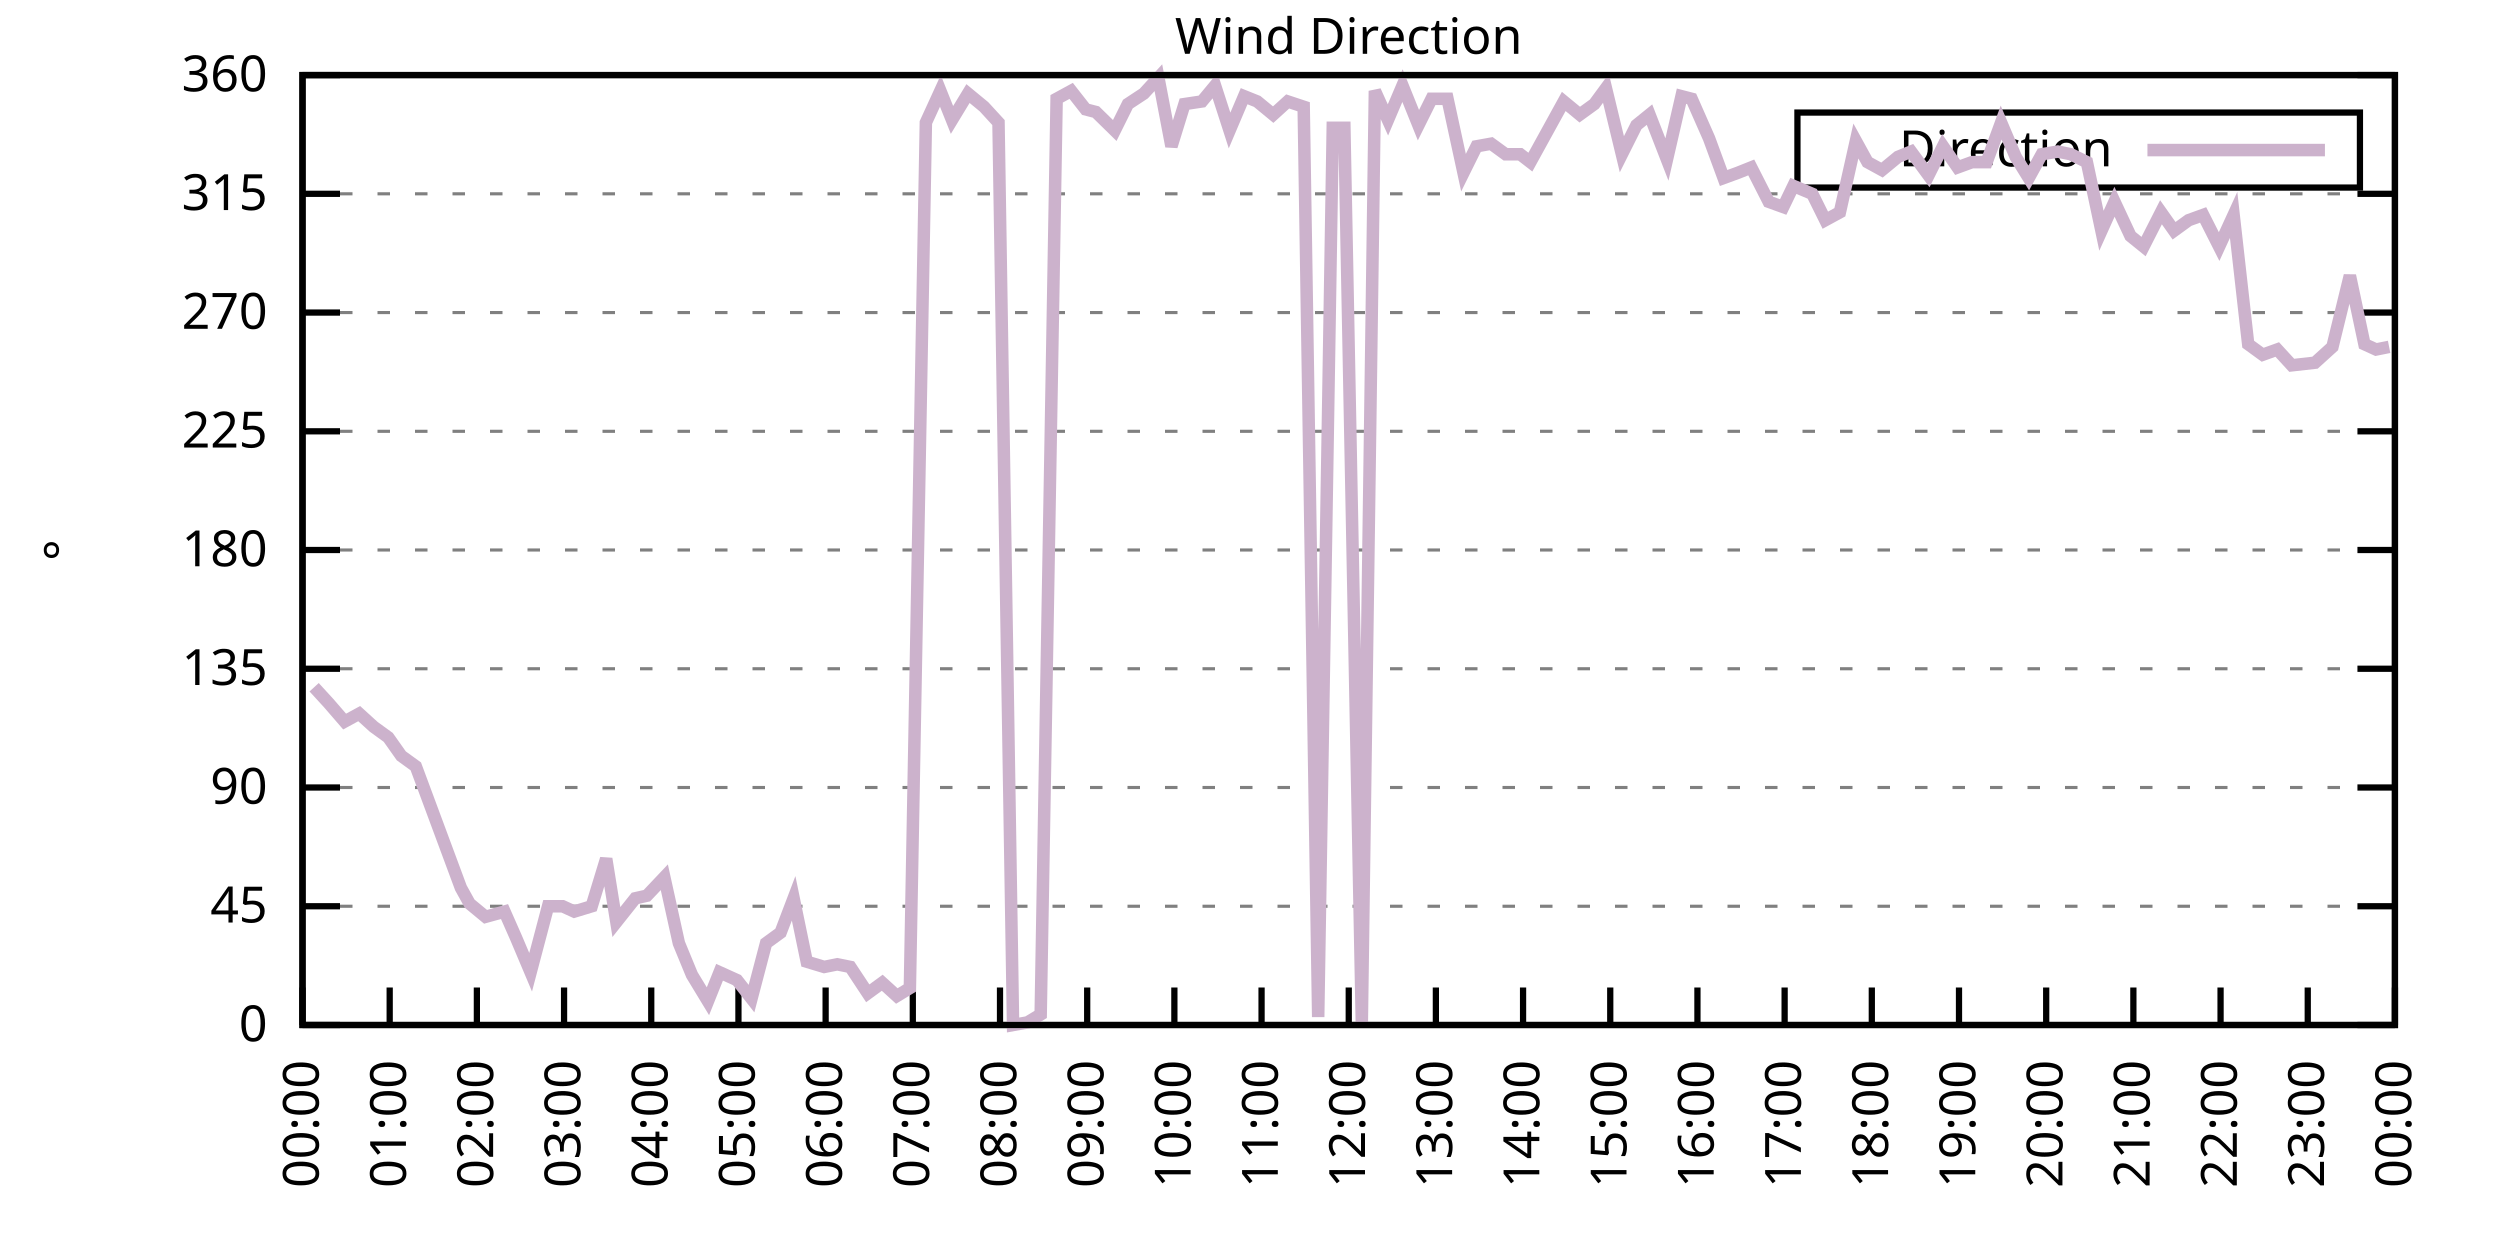
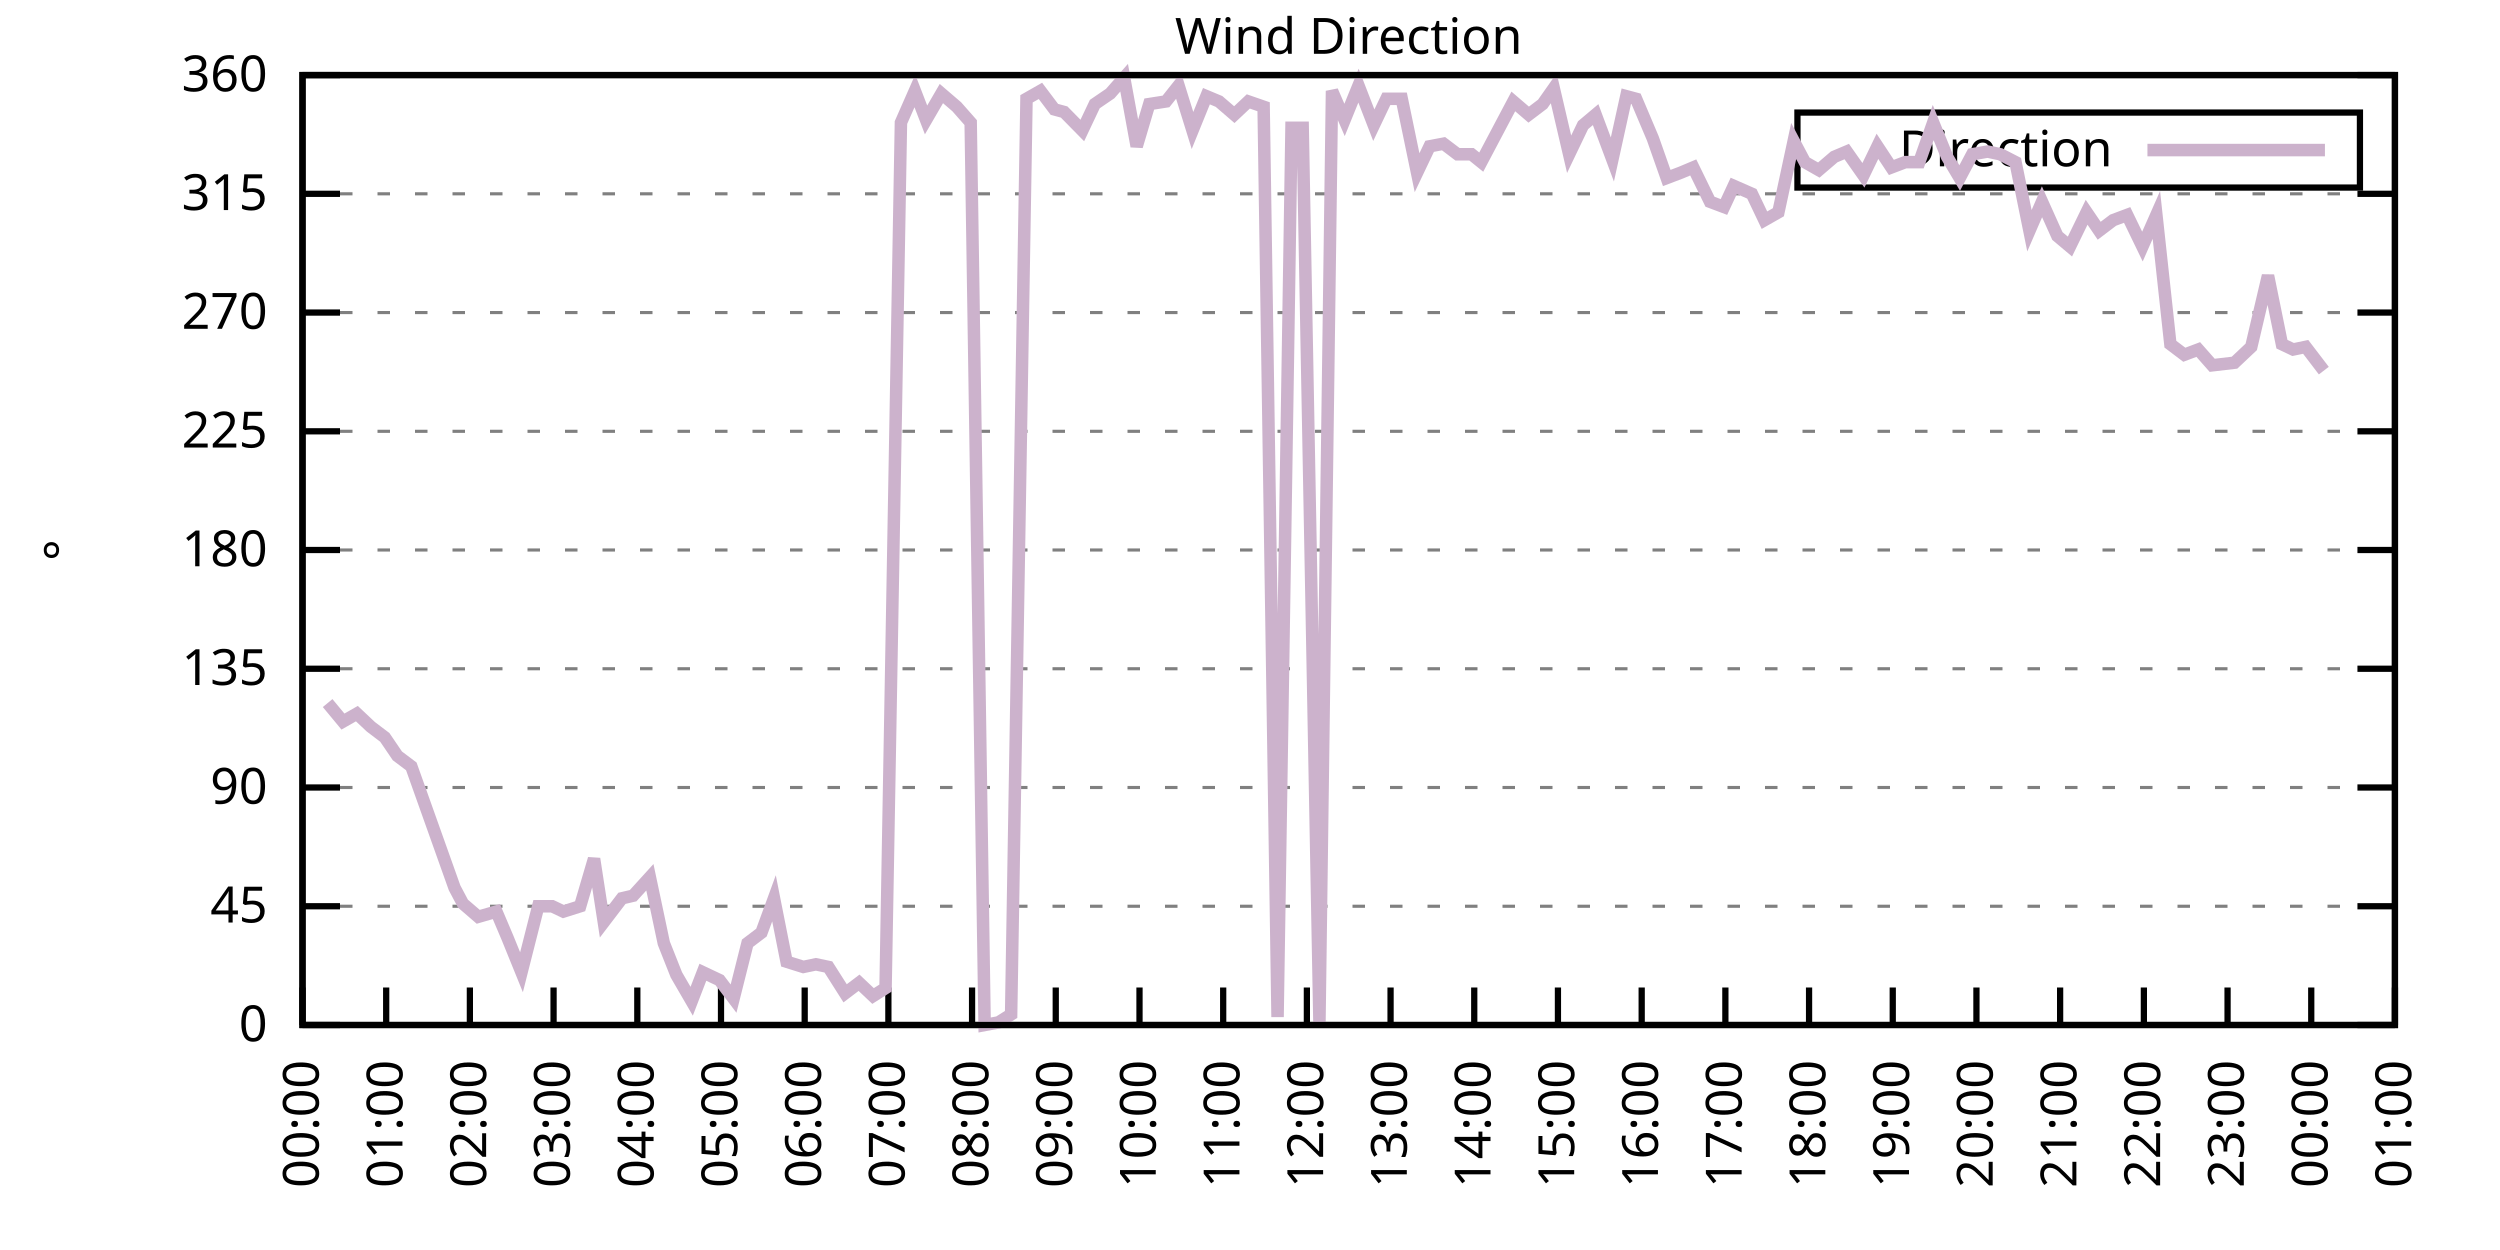
<svg xmlns="http://www.w3.org/2000/svg" xmlns:xlink="http://www.w3.org/1999/xlink" width="400" height="200" viewBox="0 0 400 200">
  <g id="gnuplot_canvas">
    <rect x="0" y="0" width="400" height="200" fill="none" />
    <defs>
      <circle id="gpDot" r="0.5" stroke-width="0.5" stroke="currentColor" />
      <path id="gpPt0" stroke-width="0.333" stroke="currentColor" d="M-1,0 h2 M0,-1 v2" />
      <path id="gpPt1" stroke-width="0.333" stroke="currentColor" d="M-1,-1 L1,1 M1,-1 L-1,1" />
      <path id="gpPt2" stroke-width="0.333" stroke="currentColor" d="M-1,0 L1,0 M0,-1 L0,1 M-1,-1 L1,1 M-1,1 L1,-1" />
      <rect id="gpPt3" stroke-width="0.333" stroke="currentColor" x="-1" y="-1" width="2" height="2" />
      <rect id="gpPt4" stroke-width="0.333" stroke="currentColor" fill="currentColor" x="-1" y="-1" width="2" height="2" />
      <circle id="gpPt5" stroke-width="0.333" stroke="currentColor" cx="0" cy="0" r="1" />
      <use xlink:href="#gpPt5" id="gpPt6" fill="currentColor" stroke="none" />
      <path id="gpPt7" stroke-width="0.333" stroke="currentColor" d="M0,-1.33 L-1.33,0.67 L1.33,0.67 z" />
      <use xlink:href="#gpPt7" id="gpPt8" fill="currentColor" stroke="none" />
      <use xlink:href="#gpPt7" id="gpPt9" stroke="currentColor" transform="rotate(180)" />
      <use xlink:href="#gpPt9" id="gpPt10" fill="currentColor" stroke="none" />
      <use xlink:href="#gpPt3" id="gpPt11" stroke="currentColor" transform="rotate(45)" />
      <use xlink:href="#gpPt11" id="gpPt12" fill="currentColor" stroke="none" />
      <path id="gpPt13" stroke-width="0.333" stroke="currentColor" d="M0,1.330 L1.265,0.411 L0.782,-1.067 L-0.782,-1.076 L-1.265,0.411 z" />
      <use xlink:href="#gpPt13" id="gpPt14" fill="currentColor" stroke="none" />
      <filter id="textbox" filterUnits="objectBoundingBox" x="0" y="0" height="1" width="1">
        <feFlood flood-color="white" flood-opacity="1" result="bgnd" />
        <feComposite in="SourceGraphic" in2="bgnd" operator="atop" />
      </filter>
      <filter id="greybox" filterUnits="objectBoundingBox" x="0" y="0" height="1" width="1">
        <feFlood flood-color="lightgrey" flood-opacity="1" result="grey" />
        <feComposite in="SourceGraphic" in2="grey" operator="atop" />
      </filter>
    </defs>
    <g fill="none" color="white" stroke="currentColor" stroke-width="1.00" stroke-linecap="butt" stroke-linejoin="miter">
</g>
    <g fill="none" color="black" stroke="currentColor" stroke-width="1.00" stroke-linecap="butt" stroke-linejoin="miter">
      <g stroke="none" shape-rendering="crispEdges">
        <polygon fill="rgb(255, 255, 255)" points="48.40,164.00 383.18,164.00 383.18,12.02 48.40,12.02 " />
      </g>
    </g>
    <g fill="none" color="black" stroke="currentColor" stroke-width="1.00" stroke-linecap="butt" stroke-linejoin="miter">
</g>
    <g fill="none" color="black" stroke="black" stroke-width="0.50" stroke-linecap="butt" stroke-linejoin="miter">
</g>
    <g fill="none" color="gray" stroke="currentColor" stroke-width="0.50" stroke-linecap="butt" stroke-linejoin="miter">
      <path stroke="gray" stroke-dasharray="2,4" class="gridline" d="M48.40,164.00 L383.19,164.00  " />
    </g>
    <g fill="none" color="gray" stroke="gray" stroke-width="1.00" stroke-linecap="butt" stroke-linejoin="miter">
</g>
    <g fill="none" color="black" stroke="currentColor" stroke-width="1.00" stroke-linecap="butt" stroke-linejoin="miter">
      <path stroke="black" d="M48.40,164.00 L54.40,164.00 M383.19,164.00 L377.19,164.00  " />
      <g transform="translate(42.80,166.60)" stroke="none" fill="black" font-family="Sans" font-size="8.00" text-anchor="end">
        <text>
          <tspan font-family="Sans"> 0</tspan>
        </text>
      </g>
    </g>
    <g fill="none" color="black" stroke="currentColor" stroke-width="1.00" stroke-linecap="butt" stroke-linejoin="miter">
</g>
    <g fill="none" color="black" stroke="black" stroke-width="0.50" stroke-linecap="butt" stroke-linejoin="miter">
</g>
    <g fill="none" color="gray" stroke="currentColor" stroke-width="0.50" stroke-linecap="butt" stroke-linejoin="miter">
      <path stroke="gray" stroke-dasharray="2,4" class="gridline" d="M48.40,145.00 L383.19,145.00  " />
    </g>
    <g fill="none" color="gray" stroke="gray" stroke-width="1.00" stroke-linecap="butt" stroke-linejoin="miter">
</g>
    <g fill="none" color="black" stroke="currentColor" stroke-width="1.00" stroke-linecap="butt" stroke-linejoin="miter">
      <path stroke="black" d="M48.40,145.00 L54.40,145.00 M383.19,145.00 L377.19,145.00  " />
      <g transform="translate(42.80,147.60)" stroke="none" fill="black" font-family="Sans" font-size="8.00" text-anchor="end">
        <text>
          <tspan font-family="Sans"> 45</tspan>
        </text>
      </g>
    </g>
    <g fill="none" color="black" stroke="currentColor" stroke-width="1.00" stroke-linecap="butt" stroke-linejoin="miter">
</g>
    <g fill="none" color="black" stroke="black" stroke-width="0.50" stroke-linecap="butt" stroke-linejoin="miter">
</g>
    <g fill="none" color="gray" stroke="currentColor" stroke-width="0.50" stroke-linecap="butt" stroke-linejoin="miter">
      <path stroke="gray" stroke-dasharray="2,4" class="gridline" d="M48.40,126.00 L383.19,126.00  " />
    </g>
    <g fill="none" color="gray" stroke="gray" stroke-width="1.00" stroke-linecap="butt" stroke-linejoin="miter">
</g>
    <g fill="none" color="black" stroke="currentColor" stroke-width="1.00" stroke-linecap="butt" stroke-linejoin="miter">
      <path stroke="black" d="M48.40,126.00 L54.40,126.00 M383.19,126.00 L377.19,126.00  " />
      <g transform="translate(42.80,128.60)" stroke="none" fill="black" font-family="Sans" font-size="8.00" text-anchor="end">
        <text>
          <tspan font-family="Sans"> 90</tspan>
        </text>
      </g>
    </g>
    <g fill="none" color="black" stroke="currentColor" stroke-width="1.00" stroke-linecap="butt" stroke-linejoin="miter">
</g>
    <g fill="none" color="black" stroke="black" stroke-width="0.50" stroke-linecap="butt" stroke-linejoin="miter">
</g>
    <g fill="none" color="gray" stroke="currentColor" stroke-width="0.50" stroke-linecap="butt" stroke-linejoin="miter">
      <path stroke="gray" stroke-dasharray="2,4" class="gridline" d="M48.40,107.00 L383.19,107.00  " />
    </g>
    <g fill="none" color="gray" stroke="gray" stroke-width="1.00" stroke-linecap="butt" stroke-linejoin="miter">
</g>
    <g fill="none" color="black" stroke="currentColor" stroke-width="1.00" stroke-linecap="butt" stroke-linejoin="miter">
      <path stroke="black" d="M48.40,107.00 L54.40,107.00 M383.19,107.00 L377.19,107.00  " />
      <g transform="translate(42.80,109.60)" stroke="none" fill="black" font-family="Sans" font-size="8.00" text-anchor="end">
        <text>
          <tspan font-family="Sans"> 135</tspan>
        </text>
      </g>
    </g>
    <g fill="none" color="black" stroke="currentColor" stroke-width="1.00" stroke-linecap="butt" stroke-linejoin="miter">
</g>
    <g fill="none" color="black" stroke="black" stroke-width="0.50" stroke-linecap="butt" stroke-linejoin="miter">
</g>
    <g fill="none" color="gray" stroke="currentColor" stroke-width="0.50" stroke-linecap="butt" stroke-linejoin="miter">
      <path stroke="gray" stroke-dasharray="2,4" class="gridline" d="M48.40,88.00 L383.19,88.00  " />
    </g>
    <g fill="none" color="gray" stroke="gray" stroke-width="1.00" stroke-linecap="butt" stroke-linejoin="miter">
</g>
    <g fill="none" color="black" stroke="currentColor" stroke-width="1.00" stroke-linecap="butt" stroke-linejoin="miter">
      <path stroke="black" d="M48.40,88.00 L54.40,88.00 M383.19,88.00 L377.19,88.00  " />
      <g transform="translate(42.80,90.60)" stroke="none" fill="black" font-family="Sans" font-size="8.00" text-anchor="end">
        <text>
          <tspan font-family="Sans"> 180</tspan>
        </text>
      </g>
    </g>
    <g fill="none" color="black" stroke="currentColor" stroke-width="1.00" stroke-linecap="butt" stroke-linejoin="miter">
</g>
    <g fill="none" color="black" stroke="black" stroke-width="0.50" stroke-linecap="butt" stroke-linejoin="miter">
</g>
    <g fill="none" color="gray" stroke="currentColor" stroke-width="0.50" stroke-linecap="butt" stroke-linejoin="miter">
      <path stroke="gray" stroke-dasharray="2,4" class="gridline" d="M48.40,69.01 L383.19,69.01  " />
    </g>
    <g fill="none" color="gray" stroke="gray" stroke-width="1.00" stroke-linecap="butt" stroke-linejoin="miter">
</g>
    <g fill="none" color="black" stroke="currentColor" stroke-width="1.00" stroke-linecap="butt" stroke-linejoin="miter">
      <path stroke="black" d="M48.40,69.01 L54.40,69.01 M383.19,69.01 L377.19,69.01  " />
      <g transform="translate(42.80,71.61)" stroke="none" fill="black" font-family="Sans" font-size="8.00" text-anchor="end">
        <text>
          <tspan font-family="Sans"> 225</tspan>
        </text>
      </g>
    </g>
    <g fill="none" color="black" stroke="currentColor" stroke-width="1.00" stroke-linecap="butt" stroke-linejoin="miter">
</g>
    <g fill="none" color="black" stroke="black" stroke-width="0.50" stroke-linecap="butt" stroke-linejoin="miter">
</g>
    <g fill="none" color="gray" stroke="currentColor" stroke-width="0.50" stroke-linecap="butt" stroke-linejoin="miter">
      <path stroke="gray" stroke-dasharray="2,4" class="gridline" d="M48.40,50.01 L383.19,50.01  " />
    </g>
    <g fill="none" color="gray" stroke="gray" stroke-width="1.00" stroke-linecap="butt" stroke-linejoin="miter">
</g>
    <g fill="none" color="black" stroke="currentColor" stroke-width="1.00" stroke-linecap="butt" stroke-linejoin="miter">
      <path stroke="black" d="M48.40,50.01 L54.40,50.01 M383.19,50.01 L377.19,50.01  " />
      <g transform="translate(42.80,52.61)" stroke="none" fill="black" font-family="Sans" font-size="8.00" text-anchor="end">
        <text>
          <tspan font-family="Sans"> 270</tspan>
        </text>
      </g>
    </g>
    <g fill="none" color="black" stroke="currentColor" stroke-width="1.00" stroke-linecap="butt" stroke-linejoin="miter">
</g>
    <g fill="none" color="black" stroke="black" stroke-width="0.50" stroke-linecap="butt" stroke-linejoin="miter">
</g>
    <g fill="none" color="gray" stroke="currentColor" stroke-width="0.50" stroke-linecap="butt" stroke-linejoin="miter">
      <path stroke="gray" stroke-dasharray="2,4" class="gridline" d="M48.40,31.01 L383.19,31.01  " />
    </g>
    <g fill="none" color="gray" stroke="gray" stroke-width="1.00" stroke-linecap="butt" stroke-linejoin="miter">
</g>
    <g fill="none" color="black" stroke="currentColor" stroke-width="1.00" stroke-linecap="butt" stroke-linejoin="miter">
      <path stroke="black" d="M48.40,31.01 L54.40,31.01 M383.19,31.01 L377.19,31.01  " />
      <g transform="translate(42.80,33.61)" stroke="none" fill="black" font-family="Sans" font-size="8.00" text-anchor="end">
        <text>
          <tspan font-family="Sans"> 315</tspan>
        </text>
      </g>
    </g>
    <g fill="none" color="black" stroke="currentColor" stroke-width="1.00" stroke-linecap="butt" stroke-linejoin="miter">
</g>
    <g fill="none" color="black" stroke="black" stroke-width="0.50" stroke-linecap="butt" stroke-linejoin="miter">
</g>
    <g fill="none" color="gray" stroke="currentColor" stroke-width="0.50" stroke-linecap="butt" stroke-linejoin="miter">
      <path stroke="gray" stroke-dasharray="2,4" class="gridline" d="M48.40,12.01 L383.19,12.01  " />
    </g>
    <g fill="none" color="gray" stroke="gray" stroke-width="1.00" stroke-linecap="butt" stroke-linejoin="miter">
</g>
    <g fill="none" color="black" stroke="currentColor" stroke-width="1.00" stroke-linecap="butt" stroke-linejoin="miter">
      <path stroke="black" d="M48.40,12.01 L54.40,12.01 M383.19,12.01 L377.19,12.01  " />
      <g transform="translate(42.80,14.61)" stroke="none" fill="black" font-family="Sans" font-size="8.00" text-anchor="end">
        <text>
          <tspan font-family="Sans"> 360</tspan>
        </text>
      </g>
    </g>
    <g fill="none" color="black" stroke="currentColor" stroke-width="1.00" stroke-linecap="butt" stroke-linejoin="miter">
      <path stroke="black" d="M48.40,164.00 L48.40,158.00  " />
      <g transform="translate(51.00,169.60) rotate(270.00)" stroke="none" fill="black" font-family="Sans" font-size="8.00" text-anchor="end">
        <text>
          <tspan font-family="Sans">00:00</tspan>
        </text>
      </g>
    </g>
    <g fill="none" color="black" stroke="currentColor" stroke-width="1.00" stroke-linecap="butt" stroke-linejoin="miter">
-       <path stroke="black" d="M62.35,164.00 L62.35,158.00  " />
-       <g transform="translate(64.95,169.60) rotate(270.00)" stroke="none" fill="black" font-family="Sans" font-size="8.00" text-anchor="end">
+       <path stroke="black" d="M61.79,164.00 L61.79,158.00  " />
+       <g transform="translate(64.39,169.60) rotate(270.00)" stroke="none" fill="black" font-family="Sans" font-size="8.00" text-anchor="end">
        <text>
          <tspan font-family="Sans">01:00</tspan>
        </text>
      </g>
    </g>
    <g fill="none" color="black" stroke="currentColor" stroke-width="1.00" stroke-linecap="butt" stroke-linejoin="miter">
-       <path stroke="black" d="M76.30,164.00 L76.30,158.00  " />
-       <g transform="translate(78.90,169.60) rotate(270.00)" stroke="none" fill="black" font-family="Sans" font-size="8.00" text-anchor="end">
+       <path stroke="black" d="M75.18,164.00 L75.18,158.00  " />
+       <g transform="translate(77.78,169.60) rotate(270.00)" stroke="none" fill="black" font-family="Sans" font-size="8.00" text-anchor="end">
        <text>
          <tspan font-family="Sans">02:00</tspan>
        </text>
      </g>
    </g>
    <g fill="none" color="black" stroke="currentColor" stroke-width="1.00" stroke-linecap="butt" stroke-linejoin="miter">
-       <path stroke="black" d="M90.25,164.00 L90.25,158.00  " />
-       <g transform="translate(92.85,169.60) rotate(270.00)" stroke="none" fill="black" font-family="Sans" font-size="8.00" text-anchor="end">
+       <path stroke="black" d="M88.57,164.00 L88.57,158.00  " />
+       <g transform="translate(91.17,169.60) rotate(270.00)" stroke="none" fill="black" font-family="Sans" font-size="8.00" text-anchor="end">
        <text>
          <tspan font-family="Sans">03:00</tspan>
        </text>
      </g>
    </g>
    <g fill="none" color="black" stroke="currentColor" stroke-width="1.00" stroke-linecap="butt" stroke-linejoin="miter">
-       <path stroke="black" d="M104.20,164.00 L104.20,158.00  " />
-       <g transform="translate(106.80,169.60) rotate(270.00)" stroke="none" fill="black" font-family="Sans" font-size="8.00" text-anchor="end">
+       <path stroke="black" d="M101.97,164.00 L101.97,158.00  " />
+       <g transform="translate(104.57,169.60) rotate(270.00)" stroke="none" fill="black" font-family="Sans" font-size="8.00" text-anchor="end">
        <text>
          <tspan font-family="Sans">04:00</tspan>
        </text>
      </g>
    </g>
    <g fill="none" color="black" stroke="currentColor" stroke-width="1.00" stroke-linecap="butt" stroke-linejoin="miter">
-       <path stroke="black" d="M118.15,164.00 L118.15,158.00  " />
-       <g transform="translate(120.75,169.60) rotate(270.00)" stroke="none" fill="black" font-family="Sans" font-size="8.00" text-anchor="end">
+       <path stroke="black" d="M115.36,164.00 L115.36,158.00  " />
+       <g transform="translate(117.96,169.60) rotate(270.00)" stroke="none" fill="black" font-family="Sans" font-size="8.00" text-anchor="end">
        <text>
          <tspan font-family="Sans">05:00</tspan>
        </text>
      </g>
    </g>
    <g fill="none" color="black" stroke="currentColor" stroke-width="1.00" stroke-linecap="butt" stroke-linejoin="miter">
-       <path stroke="black" d="M132.10,164.00 L132.10,158.00  " />
-       <g transform="translate(134.70,169.60) rotate(270.00)" stroke="none" fill="black" font-family="Sans" font-size="8.00" text-anchor="end">
+       <path stroke="black" d="M128.75,164.00 L128.75,158.00  " />
+       <g transform="translate(131.35,169.60) rotate(270.00)" stroke="none" fill="black" font-family="Sans" font-size="8.00" text-anchor="end">
        <text>
          <tspan font-family="Sans">06:00</tspan>
        </text>
      </g>
    </g>
    <g fill="none" color="black" stroke="currentColor" stroke-width="1.00" stroke-linecap="butt" stroke-linejoin="miter">
-       <path stroke="black" d="M146.05,164.00 L146.05,158.00  " />
-       <g transform="translate(148.65,169.60) rotate(270.00)" stroke="none" fill="black" font-family="Sans" font-size="8.00" text-anchor="end">
+       <path stroke="black" d="M142.14,164.00 L142.14,158.00  " />
+       <g transform="translate(144.74,169.60) rotate(270.00)" stroke="none" fill="black" font-family="Sans" font-size="8.00" text-anchor="end">
        <text>
          <tspan font-family="Sans">07:00</tspan>
        </text>
      </g>
    </g>
    <g fill="none" color="black" stroke="currentColor" stroke-width="1.00" stroke-linecap="butt" stroke-linejoin="miter">
-       <path stroke="black" d="M160.00,164.00 L160.00,158.00  " />
-       <g transform="translate(162.60,169.60) rotate(270.00)" stroke="none" fill="black" font-family="Sans" font-size="8.00" text-anchor="end">
+       <path stroke="black" d="M155.53,164.00 L155.53,158.00  " />
+       <g transform="translate(158.13,169.60) rotate(270.00)" stroke="none" fill="black" font-family="Sans" font-size="8.00" text-anchor="end">
        <text>
          <tspan font-family="Sans">08:00</tspan>
        </text>
      </g>
    </g>
    <g fill="none" color="black" stroke="currentColor" stroke-width="1.00" stroke-linecap="butt" stroke-linejoin="miter">
-       <path stroke="black" d="M173.95,164.00 L173.95,158.00  " />
-       <g transform="translate(176.55,169.60) rotate(270.00)" stroke="none" fill="black" font-family="Sans" font-size="8.00" text-anchor="end">
+       <path stroke="black" d="M168.92,164.00 L168.92,158.00  " />
+       <g transform="translate(171.52,169.60) rotate(270.00)" stroke="none" fill="black" font-family="Sans" font-size="8.00" text-anchor="end">
        <text>
          <tspan font-family="Sans">09:00</tspan>
        </text>
      </g>
    </g>
    <g fill="none" color="black" stroke="currentColor" stroke-width="1.00" stroke-linecap="butt" stroke-linejoin="miter">
-       <path stroke="black" d="M187.90,164.00 L187.90,158.00  " />
-       <g transform="translate(190.50,169.60) rotate(270.00)" stroke="none" fill="black" font-family="Sans" font-size="8.00" text-anchor="end">
+       <path stroke="black" d="M182.32,164.00 L182.32,158.00  " />
+       <g transform="translate(184.92,169.60) rotate(270.00)" stroke="none" fill="black" font-family="Sans" font-size="8.00" text-anchor="end">
        <text>
          <tspan font-family="Sans">10:00</tspan>
        </text>
      </g>
    </g>
    <g fill="none" color="black" stroke="currentColor" stroke-width="1.00" stroke-linecap="butt" stroke-linejoin="miter">
-       <path stroke="black" d="M201.85,164.00 L201.85,158.00  " />
-       <g transform="translate(204.45,169.60) rotate(270.00)" stroke="none" fill="black" font-family="Sans" font-size="8.00" text-anchor="end">
+       <path stroke="black" d="M195.71,164.00 L195.71,158.00  " />
+       <g transform="translate(198.31,169.60) rotate(270.00)" stroke="none" fill="black" font-family="Sans" font-size="8.00" text-anchor="end">
        <text>
          <tspan font-family="Sans">11:00</tspan>
        </text>
      </g>
    </g>
    <g fill="none" color="black" stroke="currentColor" stroke-width="1.00" stroke-linecap="butt" stroke-linejoin="miter">
-       <path stroke="black" d="M215.80,164.00 L215.80,158.00  " />
-       <g transform="translate(218.40,169.60) rotate(270.00)" stroke="none" fill="black" font-family="Sans" font-size="8.00" text-anchor="end">
+       <path stroke="black" d="M209.10,164.00 L209.10,158.00  " />
+       <g transform="translate(211.70,169.60) rotate(270.00)" stroke="none" fill="black" font-family="Sans" font-size="8.00" text-anchor="end">
        <text>
          <tspan font-family="Sans">12:00</tspan>
        </text>
      </g>
    </g>
    <g fill="none" color="black" stroke="currentColor" stroke-width="1.00" stroke-linecap="butt" stroke-linejoin="miter">
-       <path stroke="black" d="M229.74,164.00 L229.74,158.00  " />
-       <g transform="translate(232.34,169.60) rotate(270.00)" stroke="none" fill="black" font-family="Sans" font-size="8.00" text-anchor="end">
+       <path stroke="black" d="M222.49,164.00 L222.49,158.00  " />
+       <g transform="translate(225.09,169.60) rotate(270.00)" stroke="none" fill="black" font-family="Sans" font-size="8.00" text-anchor="end">
        <text>
          <tspan font-family="Sans">13:00</tspan>
        </text>
      </g>
    </g>
    <g fill="none" color="black" stroke="currentColor" stroke-width="1.00" stroke-linecap="butt" stroke-linejoin="miter">
-       <path stroke="black" d="M243.69,164.00 L243.69,158.00  " />
-       <g transform="translate(246.29,169.60) rotate(270.00)" stroke="none" fill="black" font-family="Sans" font-size="8.00" text-anchor="end">
+       <path stroke="black" d="M235.88,164.00 L235.88,158.00  " />
+       <g transform="translate(238.48,169.60) rotate(270.00)" stroke="none" fill="black" font-family="Sans" font-size="8.00" text-anchor="end">
        <text>
          <tspan font-family="Sans">14:00</tspan>
        </text>
      </g>
    </g>
    <g fill="none" color="black" stroke="currentColor" stroke-width="1.00" stroke-linecap="butt" stroke-linejoin="miter">
-       <path stroke="black" d="M257.64,164.00 L257.64,158.00  " />
-       <g transform="translate(260.24,169.60) rotate(270.00)" stroke="none" fill="black" font-family="Sans" font-size="8.00" text-anchor="end">
+       <path stroke="black" d="M249.27,164.00 L249.27,158.00  " />
+       <g transform="translate(251.87,169.60) rotate(270.00)" stroke="none" fill="black" font-family="Sans" font-size="8.00" text-anchor="end">
        <text>
          <tspan font-family="Sans">15:00</tspan>
        </text>
      </g>
    </g>
    <g fill="none" color="black" stroke="currentColor" stroke-width="1.00" stroke-linecap="butt" stroke-linejoin="miter">
-       <path stroke="black" d="M271.59,164.00 L271.59,158.00  " />
-       <g transform="translate(274.19,169.60) rotate(270.00)" stroke="none" fill="black" font-family="Sans" font-size="8.00" text-anchor="end">
+       <path stroke="black" d="M262.67,164.00 L262.67,158.00  " />
+       <g transform="translate(265.27,169.60) rotate(270.00)" stroke="none" fill="black" font-family="Sans" font-size="8.00" text-anchor="end">
        <text>
          <tspan font-family="Sans">16:00</tspan>
        </text>
      </g>
    </g>
    <g fill="none" color="black" stroke="currentColor" stroke-width="1.00" stroke-linecap="butt" stroke-linejoin="miter">
-       <path stroke="black" d="M285.54,164.00 L285.54,158.00  " />
-       <g transform="translate(288.14,169.60) rotate(270.00)" stroke="none" fill="black" font-family="Sans" font-size="8.00" text-anchor="end">
+       <path stroke="black" d="M276.06,164.00 L276.06,158.00  " />
+       <g transform="translate(278.66,169.60) rotate(270.00)" stroke="none" fill="black" font-family="Sans" font-size="8.00" text-anchor="end">
        <text>
          <tspan font-family="Sans">17:00</tspan>
        </text>
      </g>
    </g>
    <g fill="none" color="black" stroke="currentColor" stroke-width="1.00" stroke-linecap="butt" stroke-linejoin="miter">
-       <path stroke="black" d="M299.49,164.00 L299.49,158.00  " />
-       <g transform="translate(302.09,169.60) rotate(270.00)" stroke="none" fill="black" font-family="Sans" font-size="8.00" text-anchor="end">
+       <path stroke="black" d="M289.45,164.00 L289.45,158.00  " />
+       <g transform="translate(292.05,169.60) rotate(270.00)" stroke="none" fill="black" font-family="Sans" font-size="8.00" text-anchor="end">
        <text>
          <tspan font-family="Sans">18:00</tspan>
        </text>
      </g>
    </g>
    <g fill="none" color="black" stroke="currentColor" stroke-width="1.00" stroke-linecap="butt" stroke-linejoin="miter">
-       <path stroke="black" d="M313.44,164.00 L313.44,158.00  " />
-       <g transform="translate(316.04,169.60) rotate(270.00)" stroke="none" fill="black" font-family="Sans" font-size="8.00" text-anchor="end">
+       <path stroke="black" d="M302.84,164.00 L302.84,158.00  " />
+       <g transform="translate(305.44,169.60) rotate(270.00)" stroke="none" fill="black" font-family="Sans" font-size="8.00" text-anchor="end">
        <text>
          <tspan font-family="Sans">19:00</tspan>
        </text>
      </g>
    </g>
    <g fill="none" color="black" stroke="currentColor" stroke-width="1.00" stroke-linecap="butt" stroke-linejoin="miter">
-       <path stroke="black" d="M327.39,164.00 L327.39,158.00  " />
-       <g transform="translate(329.99,169.60) rotate(270.00)" stroke="none" fill="black" font-family="Sans" font-size="8.00" text-anchor="end">
+       <path stroke="black" d="M316.23,164.00 L316.23,158.00  " />
+       <g transform="translate(318.83,169.60) rotate(270.00)" stroke="none" fill="black" font-family="Sans" font-size="8.00" text-anchor="end">
        <text>
          <tspan font-family="Sans">20:00</tspan>
        </text>
      </g>
    </g>
    <g fill="none" color="black" stroke="currentColor" stroke-width="1.00" stroke-linecap="butt" stroke-linejoin="miter">
-       <path stroke="black" d="M341.34,164.00 L341.34,158.00  " />
-       <g transform="translate(343.94,169.60) rotate(270.00)" stroke="none" fill="black" font-family="Sans" font-size="8.00" text-anchor="end">
+       <path stroke="black" d="M329.62,164.00 L329.62,158.00  " />
+       <g transform="translate(332.22,169.60) rotate(270.00)" stroke="none" fill="black" font-family="Sans" font-size="8.00" text-anchor="end">
        <text>
          <tspan font-family="Sans">21:00</tspan>
        </text>
      </g>
    </g>
    <g fill="none" color="black" stroke="currentColor" stroke-width="1.00" stroke-linecap="butt" stroke-linejoin="miter">
-       <path stroke="black" d="M355.29,164.00 L355.29,158.00  " />
-       <g transform="translate(357.89,169.60) rotate(270.00)" stroke="none" fill="black" font-family="Sans" font-size="8.00" text-anchor="end">
+       <path stroke="black" d="M343.02,164.00 L343.02,158.00  " />
+       <g transform="translate(345.62,169.60) rotate(270.00)" stroke="none" fill="black" font-family="Sans" font-size="8.00" text-anchor="end">
        <text>
          <tspan font-family="Sans">22:00</tspan>
        </text>
      </g>
    </g>
    <g fill="none" color="black" stroke="currentColor" stroke-width="1.00" stroke-linecap="butt" stroke-linejoin="miter">
-       <path stroke="black" d="M369.24,164.00 L369.24,158.00  " />
-       <g transform="translate(371.84,169.60) rotate(270.00)" stroke="none" fill="black" font-family="Sans" font-size="8.00" text-anchor="end">
+       <path stroke="black" d="M356.41,164.00 L356.41,158.00  " />
+       <g transform="translate(359.01,169.60) rotate(270.00)" stroke="none" fill="black" font-family="Sans" font-size="8.00" text-anchor="end">
        <text>
          <tspan font-family="Sans">23:00</tspan>
+         </text>
+       </g>
+     </g>
+     <g fill="none" color="black" stroke="currentColor" stroke-width="1.00" stroke-linecap="butt" stroke-linejoin="miter">
+       <path stroke="black" d="M369.80,164.00 L369.80,158.00  " />
+       <g transform="translate(372.40,169.60) rotate(270.00)" stroke="none" fill="black" font-family="Sans" font-size="8.00" text-anchor="end">
+         <text>
+           <tspan font-family="Sans">00:00</tspan>
        </text>
      </g>
    </g>
    <g fill="none" color="black" stroke="currentColor" stroke-width="1.00" stroke-linecap="butt" stroke-linejoin="miter">
      <path stroke="black" d="M383.19,164.00 L383.19,158.00  " />
      <g transform="translate(385.79,169.60) rotate(270.00)" stroke="none" fill="black" font-family="Sans" font-size="8.00" text-anchor="end">
        <text>
-           <tspan font-family="Sans">00:00</tspan>
+           <tspan font-family="Sans">01:00</tspan>
        </text>
      </g>
    </g>
    <g fill="none" color="black" stroke="currentColor" stroke-width="1.00" stroke-linecap="butt" stroke-linejoin="miter">
</g>
    <g fill="none" color="black" stroke="currentColor" stroke-width="1.00" stroke-linecap="butt" stroke-linejoin="miter">
      <path stroke="black" d="M48.40,12.01 L48.40,164.00 L383.19,164.00 L383.19,12.01 L48.40,12.01 Z  " />
    </g>
    <g fill="none" color="black" stroke="currentColor" stroke-width="1.00" stroke-linecap="butt" stroke-linejoin="miter">
</g>
    <g fill="none" color="black" stroke="currentColor" stroke-width="1.00" stroke-linecap="butt" stroke-linejoin="miter">
      <path stroke="black" d="M287.59,30.01 L287.59,18.01 L377.59,18.01 L377.59,30.01 L287.59,30.01 Z  " />
    </g>
    <g id="Wind_direction_plot_1">
      <g fill="none" color="white" stroke="black" stroke-width="2.00" stroke-linecap="butt" stroke-linejoin="miter">
</g>
      <g fill="none" color="black" stroke="currentColor" stroke-width="2.00" stroke-linecap="butt" stroke-linejoin="miter">
        <g transform="translate(337.99,26.61)" stroke="none" fill="black" font-family="Sans" font-size="8.00" text-anchor="end">
          <text>
            <tspan font-family="Sans">Direction</tspan>
          </text>
        </g>
      </g>
      <g fill="none" color="black" stroke="currentColor" stroke-width="2.00" stroke-linecap="butt" stroke-linejoin="miter">
-         <path stroke="rgb(204, 178, 204)" d="M343.59,24.01 L371.99,24.01 M50.26,109.96 L52.58,112.49 L55.14,115.45 L57.47,114.18 L59.79,116.29 L62.12,117.98   L64.21,120.94 L66.53,122.62 L73.74,142.05 L75.14,144.58 L77.69,146.69 L80.72,145.85 L82.58,150.07 L84.90,155.56   L87.69,145.00 L90.02,145.00 L91.88,145.85 L94.67,145.00 L96.99,137.40 L98.62,147.53 L101.64,143.73 L103.50,143.31   L106.29,140.36 L108.62,150.91 L110.71,155.98 L113.27,160.20 L115.13,155.56 L117.92,156.82 L120.24,159.78 L122.57,150.91   L124.89,149.22 L126.98,143.73 L129.08,153.87 L131.87,154.71 L133.96,154.29 L136.05,154.71 L138.84,158.93 L141.16,157.24   L143.49,159.36 L145.58,158.09 L148.14,19.61 L150.46,14.54 L152.32,19.19 L154.88,14.97 L157.44,17.08 L159.76,19.61   L162.09,164.00 L164.41,163.58 L166.51,162.31 L169.06,15.81 L171.39,14.54 L173.71,17.50 L175.34,17.92 L178.36,20.88   L180.46,16.65 L183.01,14.97 L185.34,12.43 L187.43,23.41 L189.52,16.65 L192.31,16.23 L194.41,13.70 L196.73,20.88   L199.06,15.39 L201.15,16.23 L203.71,18.34 L206.03,16.23 L208.59,17.08 L210.91,162.73 L213.24,20.45 L215.10,20.45   L217.89,163.58 L219.98,14.54 L222.07,19.19 L224.40,13.70 L226.95,20.03 L229.05,15.81 L231.60,15.81 L234.16,27.63   L236.25,23.41 L238.58,22.99 L240.90,24.68 L243.23,24.68 L244.86,25.94 L248.11,20.03 L250.20,16.23 L252.76,18.34   L255.09,16.65 L256.95,14.12 L259.50,24.68 L261.83,20.03 L263.92,18.34 L266.71,25.52 L269.04,15.39 L270.66,15.81   L273.45,22.14 L275.78,28.48 L278.10,27.63 L280.20,26.79 L282.99,32.28 L285.31,33.12 L286.94,29.74 L289.96,31.01   L292.05,35.23 L294.38,33.96 L296.94,22.56 L298.80,25.94 L301.12,27.21 L303.68,25.10 L305.77,24.25 L308.56,28.05   L310.88,23.41 L313.21,26.79 L315.53,25.94 L317.86,25.94 L320.18,19.61 L322.51,25.10 L324.60,28.48 L326.69,24.68   L329.25,24.25 L331.34,24.68 L333.90,25.94 L336.23,36.92 L338.32,32.28 L340.88,37.76 L342.97,39.45 L345.76,33.96   L347.85,36.92 L350.18,35.23 L352.50,34.39 L355.06,39.45 L357.38,34.39 L359.71,55.07 L362.03,56.76 L364.36,55.92   L366.68,58.45 L370.40,58.03 L373.19,55.50 L375.98,44.10 L378.31,55.07 L380.17,55.92 L382.26,55.50  " />
+         <path stroke="rgb(204, 178, 204)" d="M343.59,24.01 L371.99,24.01 M52.42,112.49 L54.87,115.45 L57.10,114.18 L59.34,116.29 L61.57,117.98 L63.58,120.94   L65.81,122.62 L72.73,142.05 L74.07,144.58 L76.52,146.69 L79.42,145.85 L81.21,150.07 L83.44,155.56 L86.12,145.00   L88.35,145.00 L90.14,145.85 L92.82,145.00 L95.05,137.40 L96.61,147.53 L99.51,143.73 L101.30,143.31 L103.98,140.36   L106.21,150.91 L108.22,155.98 L110.67,160.20 L112.46,155.56 L115.13,156.82 L117.37,159.78 L119.60,150.91 L121.83,149.22   L123.84,143.73 L125.85,153.87 L128.53,154.71 L130.54,154.29 L132.54,154.71 L135.22,158.93 L137.45,157.24 L139.69,159.36   L141.69,158.09 L144.15,19.61 L146.38,14.54 L148.17,19.19 L150.62,14.97 L153.08,17.08 L155.31,19.61 L157.54,164.00   L159.77,163.58 L161.78,162.31 L164.24,15.81 L166.47,14.54 L168.70,17.50 L170.26,17.92 L173.17,20.88 L175.17,16.65   L177.63,14.97 L179.86,12.43 L181.87,23.41 L183.88,16.65 L186.56,16.23 L188.57,13.70 L190.80,20.88 L193.03,15.39   L195.04,16.23 L197.49,18.34 L199.73,16.23 L202.18,17.08 L204.41,162.73 L206.64,20.45 L208.43,20.45 L211.11,163.58   L213.12,14.54 L215.13,19.19 L217.36,13.70 L219.81,20.03 L221.82,15.81 L224.28,15.81 L226.73,27.63 L228.74,23.41   L230.97,22.99 L233.20,24.68 L235.44,24.68 L237.00,25.94 L240.12,20.03 L242.13,16.23 L244.59,18.34 L246.82,16.65   L248.60,14.12 L251.06,24.68 L253.29,20.03 L255.30,18.34 L257.98,25.52 L260.21,15.39 L261.77,15.81 L264.45,22.14   L266.68,28.48 L268.92,27.63 L270.92,26.79 L273.60,32.28 L275.83,33.12 L277.40,29.74 L280.30,31.01 L282.31,35.23   L284.54,33.96 L286.99,22.56 L288.78,25.94 L291.01,27.21 L293.47,25.10 L295.48,24.25 L298.15,28.05 L300.39,23.41   L302.62,26.79 L304.85,25.94 L307.08,25.94 L309.31,19.61 L311.54,25.10 L313.55,28.48 L315.56,24.68 L318.02,24.25   L320.03,24.68 L322.48,25.94 L324.71,36.92 L326.72,32.28 L329.18,37.76 L331.19,39.45 L333.86,33.96 L335.87,36.92   L338.10,35.23 L340.34,34.39 L342.79,39.45 L345.02,34.39 L347.26,55.07 L349.49,56.76 L351.72,55.92 L353.95,58.45   L357.52,58.03 L360.20,55.50 L362.88,44.10 L365.11,55.07 L366.90,55.92 L368.91,55.50 L371.81,59.30  " />
      </g>
    </g>
    <g fill="none" color="black" stroke="currentColor" stroke-width="2.00" stroke-linecap="butt" stroke-linejoin="miter">
</g>
    <g fill="none" color="black" stroke="black" stroke-width="1.00" stroke-linecap="butt" stroke-linejoin="miter">
</g>
    <g fill="none" color="black" stroke="currentColor" stroke-width="1.00" stroke-linecap="butt" stroke-linejoin="miter">
      <path stroke="black" d="M48.40,12.01 L48.40,164.00 L383.19,164.00 L383.19,12.01 L48.40,12.01 Z  " />
      <g transform="translate(12.80,88.01) rotate(270.00)" stroke="none" fill="black" font-family="Sans" font-size="8.00" text-anchor="middle">
        <text>
          <tspan font-family="Sans">°</tspan>
        </text>
      </g>
    </g>
    <g fill="none" color="black" stroke="currentColor" stroke-width="1.00" stroke-linecap="butt" stroke-linejoin="miter">
</g>
    <g fill="none" color="black" stroke="currentColor" stroke-width="1.00" stroke-linecap="butt" stroke-linejoin="miter">
      <g transform="translate(215.79,8.61)" stroke="none" fill="black" font-family="Sans" font-size="8.00" text-anchor="middle">
        <text>
          <tspan font-family="Sans">Wind Direction</tspan>
        </text>
      </g>
    </g>
    <g fill="none" color="black" stroke="currentColor" stroke-width="1.00" stroke-linecap="butt" stroke-linejoin="miter">
</g>
  </g>
</svg>
